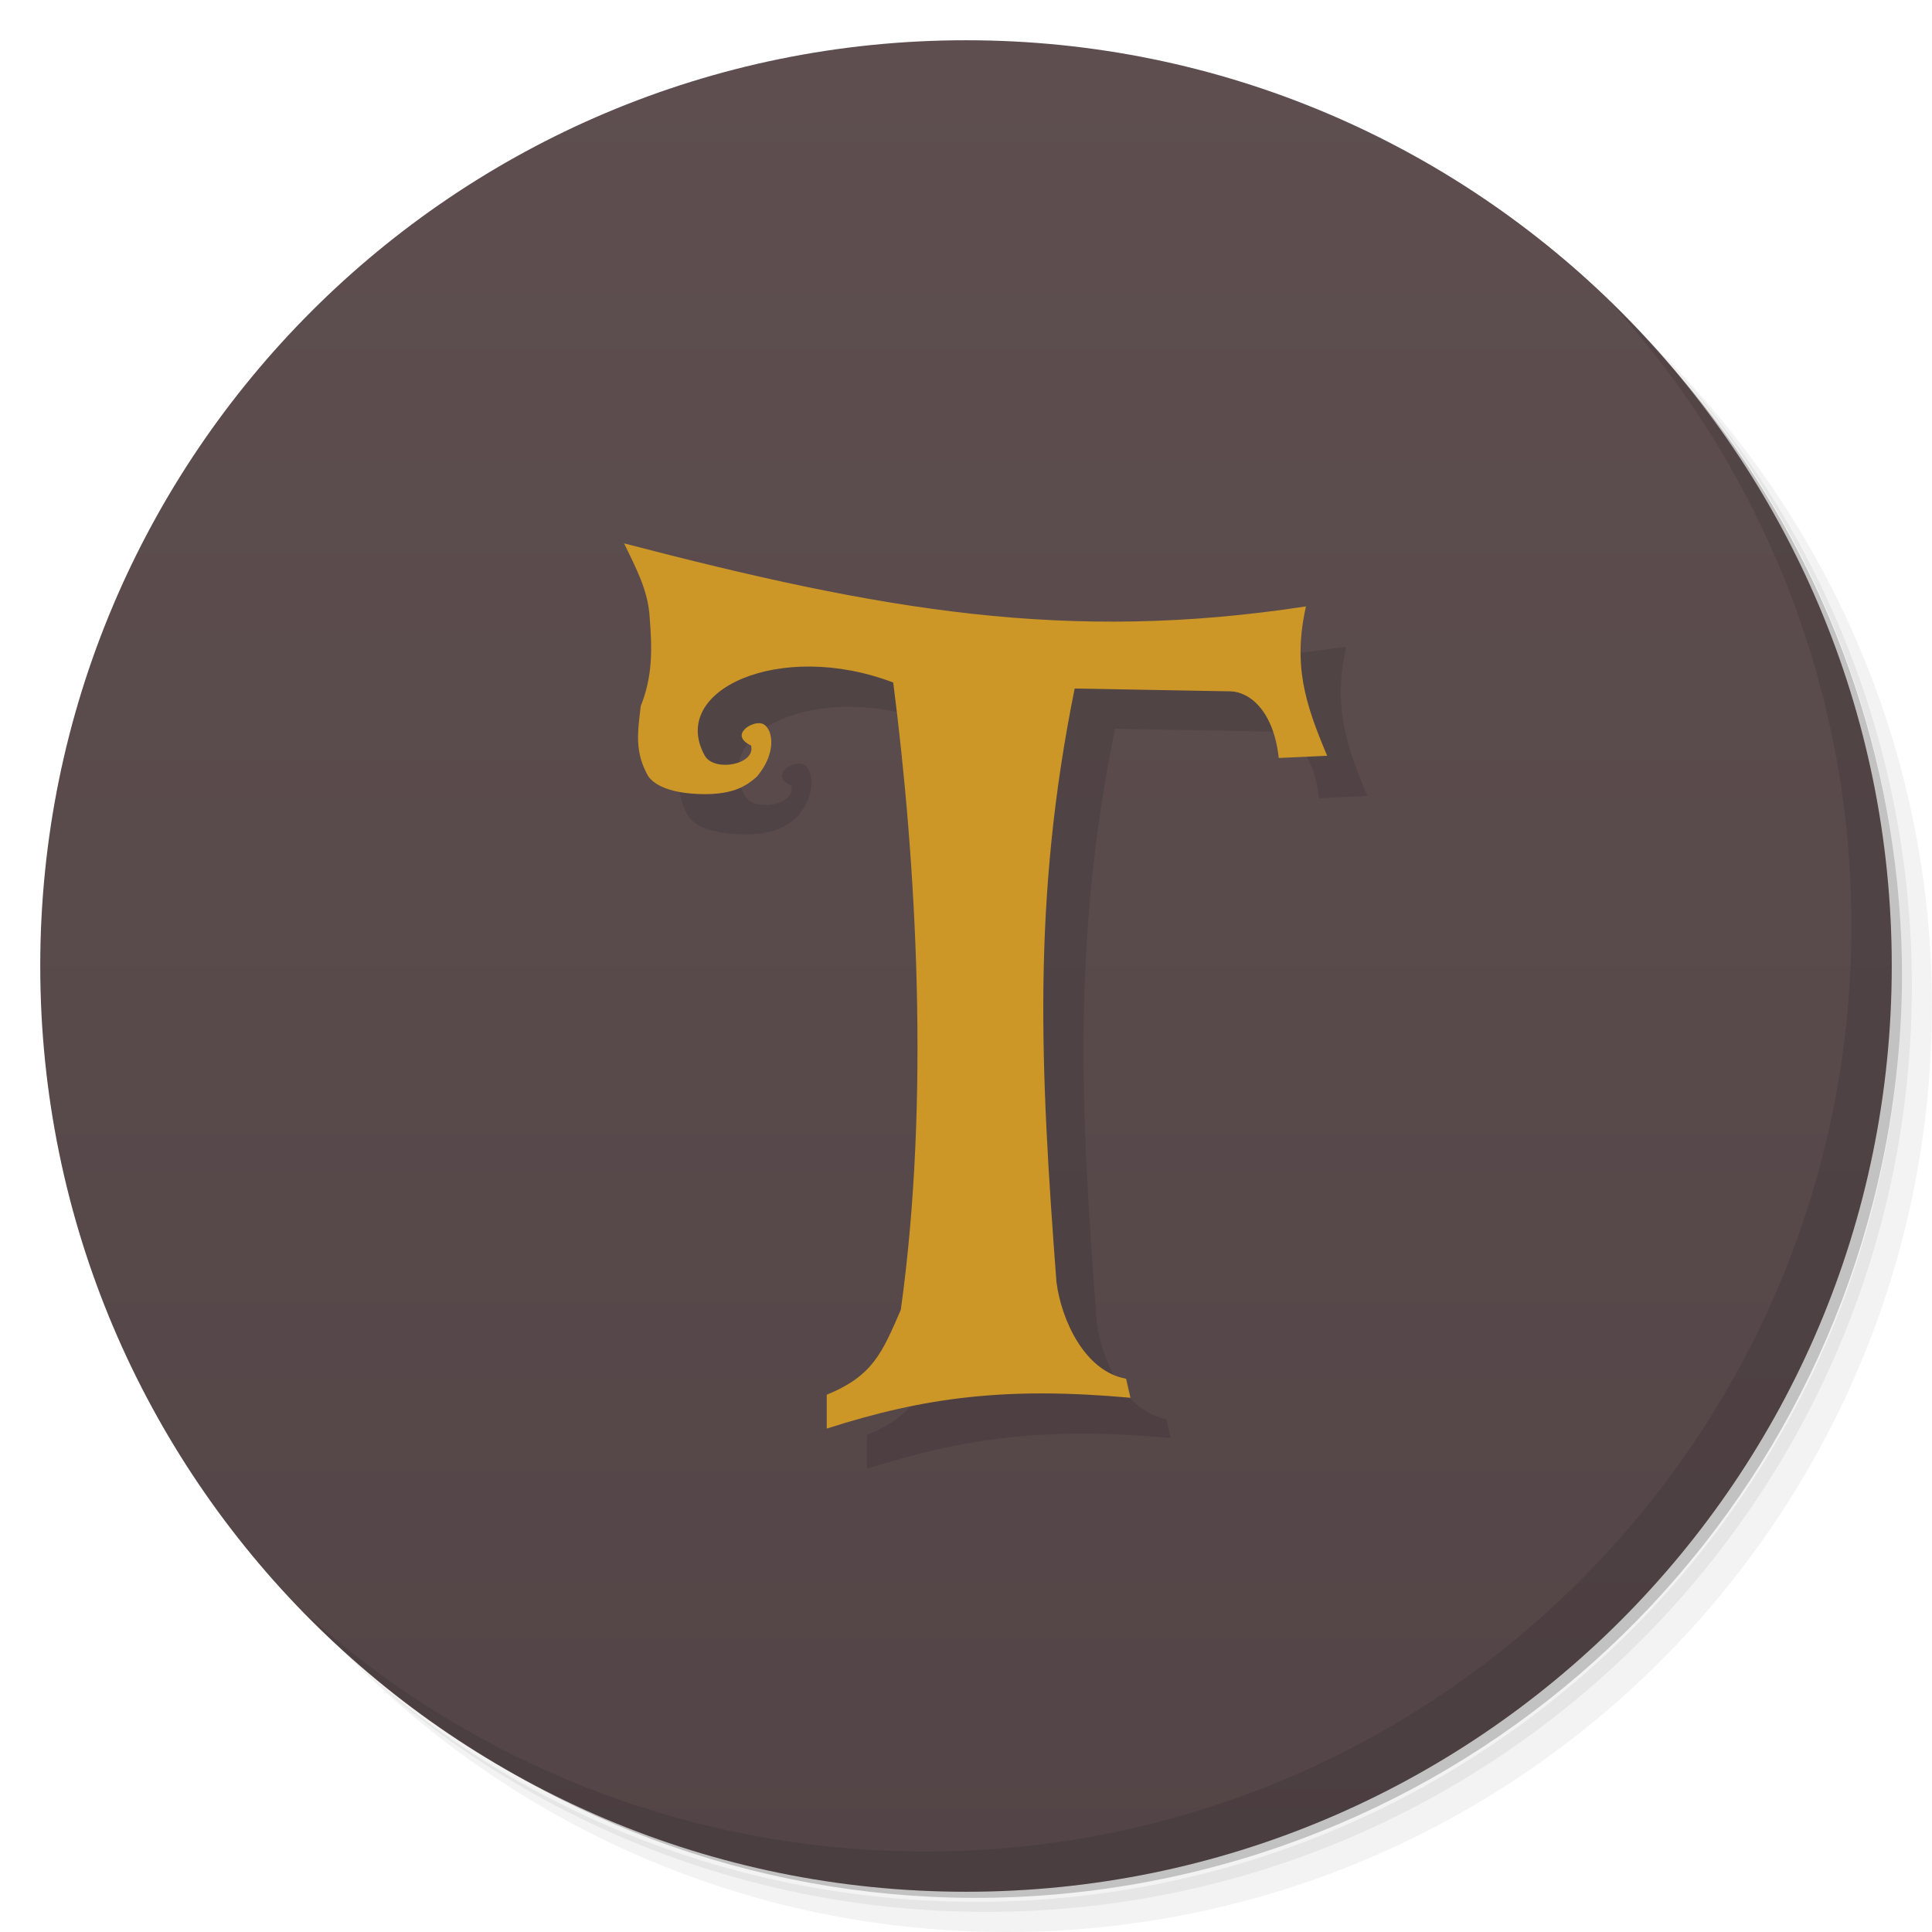
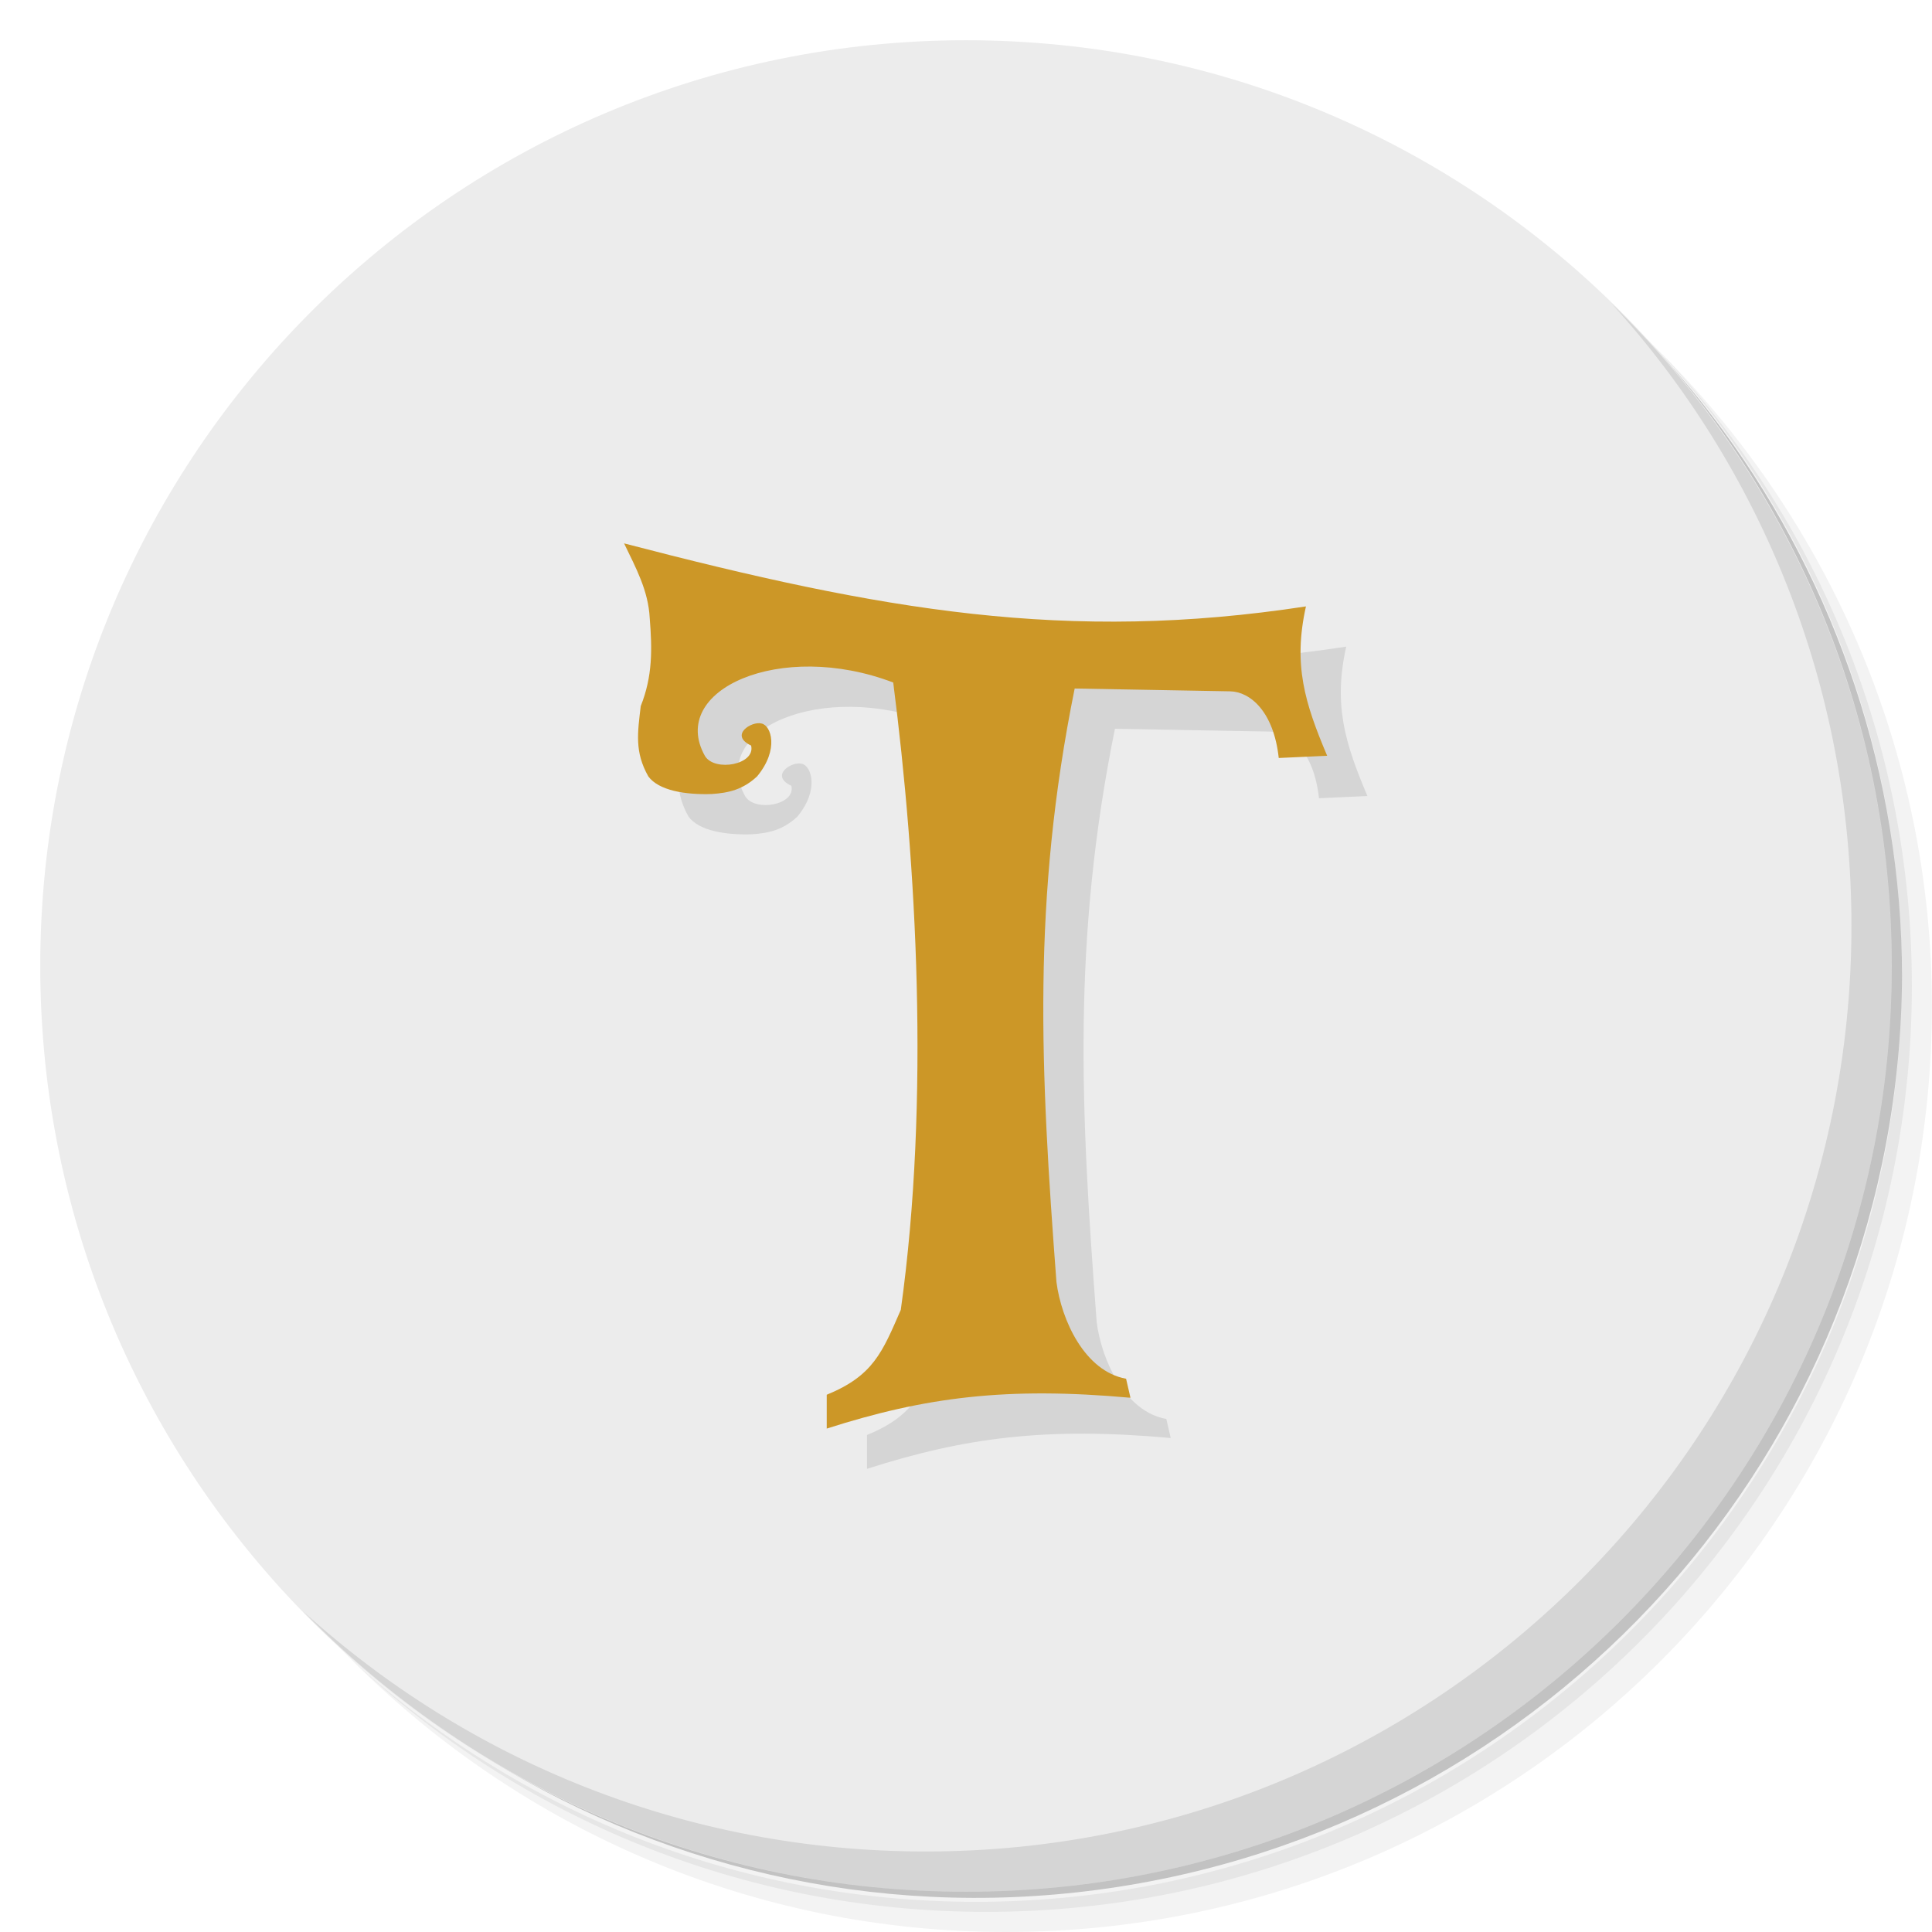
- <svg xmlns="http://www.w3.org/2000/svg" viewBox="0 0 48 48">
-   <defs>
+ <svg xmlns="http://www.w3.org/2000/svg" viewBox="0 0 48 48" id="svg5900" version="1.1">
+   <defs id="defs5902">
    <linearGradient id="linearGradient3764" y1="47" x2="0" y2="1" gradientUnits="userSpaceOnUse">
-       <stop style="stop-color:#534547;stop-opacity:1" />
-       <stop offset="1" style="stop-color:#5e4e50;stop-opacity:1" />
+       <stop style="stop-color:#534547;stop-opacity:1" id="stop5905" />
+       <stop offset="1" style="stop-color:#5e4e50;stop-opacity:1" id="stop5907" />
    </linearGradient>
  </defs>
-   <g>
-     <path d="m 36.31 5 c 5.859 4.062 9.688 10.831 9.688 18.5 c 0 12.426 -10.07 22.5 -22.5 22.5 c -7.669 0 -14.438 -3.828 -18.5 -9.688 c 1.037 1.822 2.306 3.499 3.781 4.969 c 4.085 3.712 9.514 5.969 15.469 5.969 c 12.703 0 23 -10.298 23 -23 c 0 -5.954 -2.256 -11.384 -5.969 -15.469 c -1.469 -1.475 -3.147 -2.744 -4.969 -3.781 z m 4.969 3.781 c 3.854 4.113 6.219 9.637 6.219 15.719 c 0 12.703 -10.297 23 -23 23 c -6.081 0 -11.606 -2.364 -15.719 -6.219 c 4.16 4.144 9.883 6.719 16.219 6.719 c 12.703 0 23 -10.298 23 -23 c 0 -6.335 -2.575 -12.06 -6.719 -16.219 z" style="opacity:0.05" />
-     <path d="m 41.28 8.781 c 3.712 4.085 5.969 9.514 5.969 15.469 c 0 12.703 -10.297 23 -23 23 c -5.954 0 -11.384 -2.256 -15.469 -5.969 c 4.113 3.854 9.637 6.219 15.719 6.219 c 12.703 0 23 -10.298 23 -23 c 0 -6.081 -2.364 -11.606 -6.219 -15.719 z" style="opacity:0.1" />
-     <path d="m 31.25 2.375 c 8.615 3.154 14.75 11.417 14.75 21.13 c 0 12.426 -10.07 22.5 -22.5 22.5 c -9.708 0 -17.971 -6.135 -21.12 -14.75 a 23 23 0 0 0 44.875 -7 a 23 23 0 0 0 -16 -21.875 z" style="opacity:0.2" />
+   <g id="g5909">
+     <path d="m 36.31 5 c 5.859 4.062 9.688 10.831 9.688 18.5 c 0 12.426 -10.07 22.5 -22.5 22.5 c -7.669 0 -14.438 -3.828 -18.5 -9.688 c 1.037 1.822 2.306 3.499 3.781 4.969 c 4.085 3.712 9.514 5.969 15.469 5.969 c 12.703 0 23 -10.298 23 -23 c 0 -5.954 -2.256 -11.384 -5.969 -15.469 c -1.469 -1.475 -3.147 -2.744 -4.969 -3.781 z m 4.969 3.781 c 3.854 4.113 6.219 9.637 6.219 15.719 c 0 12.703 -10.297 23 -23 23 c -6.081 0 -11.606 -2.364 -15.719 -6.219 c 4.16 4.144 9.883 6.719 16.219 6.719 c 12.703 0 23 -10.298 23 -23 c 0 -6.335 -2.575 -12.06 -6.719 -16.219 z" style="opacity:0.05" id="path5911" />
+     <path d="m 41.28 8.781 c 3.712 4.085 5.969 9.514 5.969 15.469 c 0 12.703 -10.297 23 -23 23 c -5.954 0 -11.384 -2.256 -15.469 -5.969 c 4.113 3.854 9.637 6.219 15.719 6.219 c 12.703 0 23 -10.298 23 -23 c 0 -6.081 -2.364 -11.606 -6.219 -15.719 z" style="opacity:0.1" id="path5913" />
+     <path d="m 31.25 2.375 c 8.615 3.154 14.75 11.417 14.75 21.13 c 0 12.426 -10.07 22.5 -22.5 22.5 c -9.708 0 -17.971 -6.135 -21.12 -14.75 a 23 23 0 0 0 44.875 -7 a 23 23 0 0 0 -16 -21.875 z" style="opacity:0.2" id="path5915" />
  </g>
-   <g>
-     <path d="m 24 1 c 12.703 0 23 10.297 23 23 c 0 12.703 -10.297 23 -23 23 -12.703 0 -23 -10.297 -23 -23 0 -12.703 10.297 -23 23 -23 z" style="fill:url(#linearGradient3764);fill-opacity:1" />
+   <g id="g5917" style="fill:#ececec;fill-opacity:1">
+     <path d="m 24 1 c 12.703 0 23 10.297 23 23 c 0 12.703 -10.297 23 -23 23 -12.703 0 -23 -10.297 -23 -23 0 -12.703 10.297 -23 23 -23 z" style="fill:#ececec;fill-opacity:1" id="path5919" />
  </g>
-   <path d="m 21.54,36.492 0,-0.84 c 1.156,-0.473 1.379,-1.051 1.84,-2.109 0.73,-5.227 0.387,-11.11 -0.188,-15.586 -2.805,-1.07 -5.602,0.188 -4.676,1.828 0.246,0.398 1.262,0.211 1.145,-0.262 -0.555,-0.262 0.023,-0.617 0.262,-0.547 0.23,0.047 0.445,0.637 -0.113,1.313 -0.352,0.328 -0.703,0.41 -1.125,0.438 -0.656,0.023 -1.32,-0.086 -1.578,-0.438 -0.344,-0.609 -0.266,-1.086 -0.188,-1.746 0.297,-0.746 0.285,-1.414 0.223,-2.188 -0.035,-0.684 -0.344,-1.246 -0.637,-1.855 6.414,1.672 11.01,2.473 16.941,1.566 -0.324,1.453 -0.027,2.402 0.527,3.711 L 32.77,19.832 C 32.645,18.676 32.059,18.187 31.567,18.176 L 27.7,18.106 c -1.066,5.27 -0.852,9.461 -0.453,14.742 0.121,0.949 0.703,2.223 1.73,2.406 l 0.109,0.473 c -3.07,-0.277 -5.094,-0.02 -7.547,0.766" style="fill:#000;opacity:0.1;fill-opacity:1;stroke:none;fill-rule:nonzero" />
-   <path d="m 20.54,35.492 0,-0.84 c 1.156,-0.473 1.379,-1.051 1.84,-2.109 0.73,-5.227 0.387,-11.11 -0.188,-15.586 -2.805,-1.07 -5.602,0.188 -4.676,1.828 0.246,0.398 1.262,0.211 1.145,-0.262 -0.555,-0.262 0.023,-0.617 0.262,-0.547 0.23,0.047 0.445,0.637 -0.113,1.313 -0.352,0.328 -0.703,0.41 -1.125,0.438 -0.656,0.023 -1.32,-0.086 -1.578,-0.438 -0.344,-0.609 -0.266,-1.086 -0.188,-1.746 0.297,-0.746 0.285,-1.414 0.223,-2.188 -0.035,-0.684 -0.344,-1.246 -0.637,-1.855 6.414,1.672 11.01,2.473 16.941,1.566 -0.324,1.453 -0.027,2.402 0.527,3.711 L 31.77,18.832 C 31.645,17.676 31.059,17.187 30.567,17.176 L 26.7,17.106 c -1.066,5.27 -0.852,9.461 -0.453,14.742 0.121,0.949 0.703,2.223 1.73,2.406 l 0.109,0.473 c -3.07,-0.277 -5.094,-0.02 -7.547,0.766" style="fill:#cc9727;fill-opacity:1;stroke:none;fill-rule:nonzero" />
-   <g>
-     <path d="m 40.03 7.531 c 3.712 4.084 5.969 9.514 5.969 15.469 0 12.703 -10.297 23 -23 23 c -5.954 0 -11.384 -2.256 -15.469 -5.969 4.178 4.291 10.01 6.969 16.469 6.969 c 12.703 0 23 -10.298 23 -23 0 -6.462 -2.677 -12.291 -6.969 -16.469 z" style="opacity:0.1" />
+   <path d="m 21.54,36.492 0,-0.84 c 1.156,-0.473 1.379,-1.051 1.84,-2.109 0.73,-5.227 0.387,-11.11 -0.188,-15.586 -2.805,-1.07 -5.602,0.188 -4.676,1.828 0.246,0.398 1.262,0.211 1.145,-0.262 -0.555,-0.262 0.023,-0.617 0.262,-0.547 0.23,0.047 0.445,0.637 -0.113,1.313 -0.352,0.328 -0.703,0.41 -1.125,0.438 -0.656,0.023 -1.32,-0.086 -1.578,-0.438 -0.344,-0.609 -0.266,-1.086 -0.188,-1.746 0.297,-0.746 0.285,-1.414 0.223,-2.188 -0.035,-0.684 -0.344,-1.246 -0.637,-1.855 6.414,1.672 11.01,2.473 16.941,1.566 -0.324,1.453 -0.027,2.402 0.527,3.711 L 32.77,19.832 C 32.645,18.676 32.059,18.187 31.567,18.176 L 27.7,18.106 c -1.066,5.27 -0.852,9.461 -0.453,14.742 0.121,0.949 0.703,2.223 1.73,2.406 l 0.109,0.473 c -3.07,-0.277 -5.094,-0.02 -7.547,0.766" style="fill:#000;opacity:0.1;fill-opacity:1;stroke:none;fill-rule:nonzero" id="path5921" />
+   <path d="m 20.54,35.492 0,-0.84 c 1.156,-0.473 1.379,-1.051 1.84,-2.109 0.73,-5.227 0.387,-11.11 -0.188,-15.586 -2.805,-1.07 -5.602,0.188 -4.676,1.828 0.246,0.398 1.262,0.211 1.145,-0.262 -0.555,-0.262 0.023,-0.617 0.262,-0.547 0.23,0.047 0.445,0.637 -0.113,1.313 -0.352,0.328 -0.703,0.41 -1.125,0.438 -0.656,0.023 -1.32,-0.086 -1.578,-0.438 -0.344,-0.609 -0.266,-1.086 -0.188,-1.746 0.297,-0.746 0.285,-1.414 0.223,-2.188 -0.035,-0.684 -0.344,-1.246 -0.637,-1.855 6.414,1.672 11.01,2.473 16.941,1.566 -0.324,1.453 -0.027,2.402 0.527,3.711 L 31.77,18.832 C 31.645,17.676 31.059,17.187 30.567,17.176 L 26.7,17.106 c -1.066,5.27 -0.852,9.461 -0.453,14.742 0.121,0.949 0.703,2.223 1.73,2.406 l 0.109,0.473 c -3.07,-0.277 -5.094,-0.02 -7.547,0.766" style="fill:#cc9727;fill-opacity:1;stroke:none;fill-rule:nonzero" id="path5923" />
+   <g id="g5925">
+     <path d="m 40.03 7.531 c 3.712 4.084 5.969 9.514 5.969 15.469 0 12.703 -10.297 23 -23 23 c -5.954 0 -11.384 -2.256 -15.469 -5.969 4.178 4.291 10.01 6.969 16.469 6.969 c 12.703 0 23 -10.298 23 -23 0 -6.462 -2.677 -12.291 -6.969 -16.469 z" style="opacity:0.1" id="path5927" />
  </g>
</svg>
